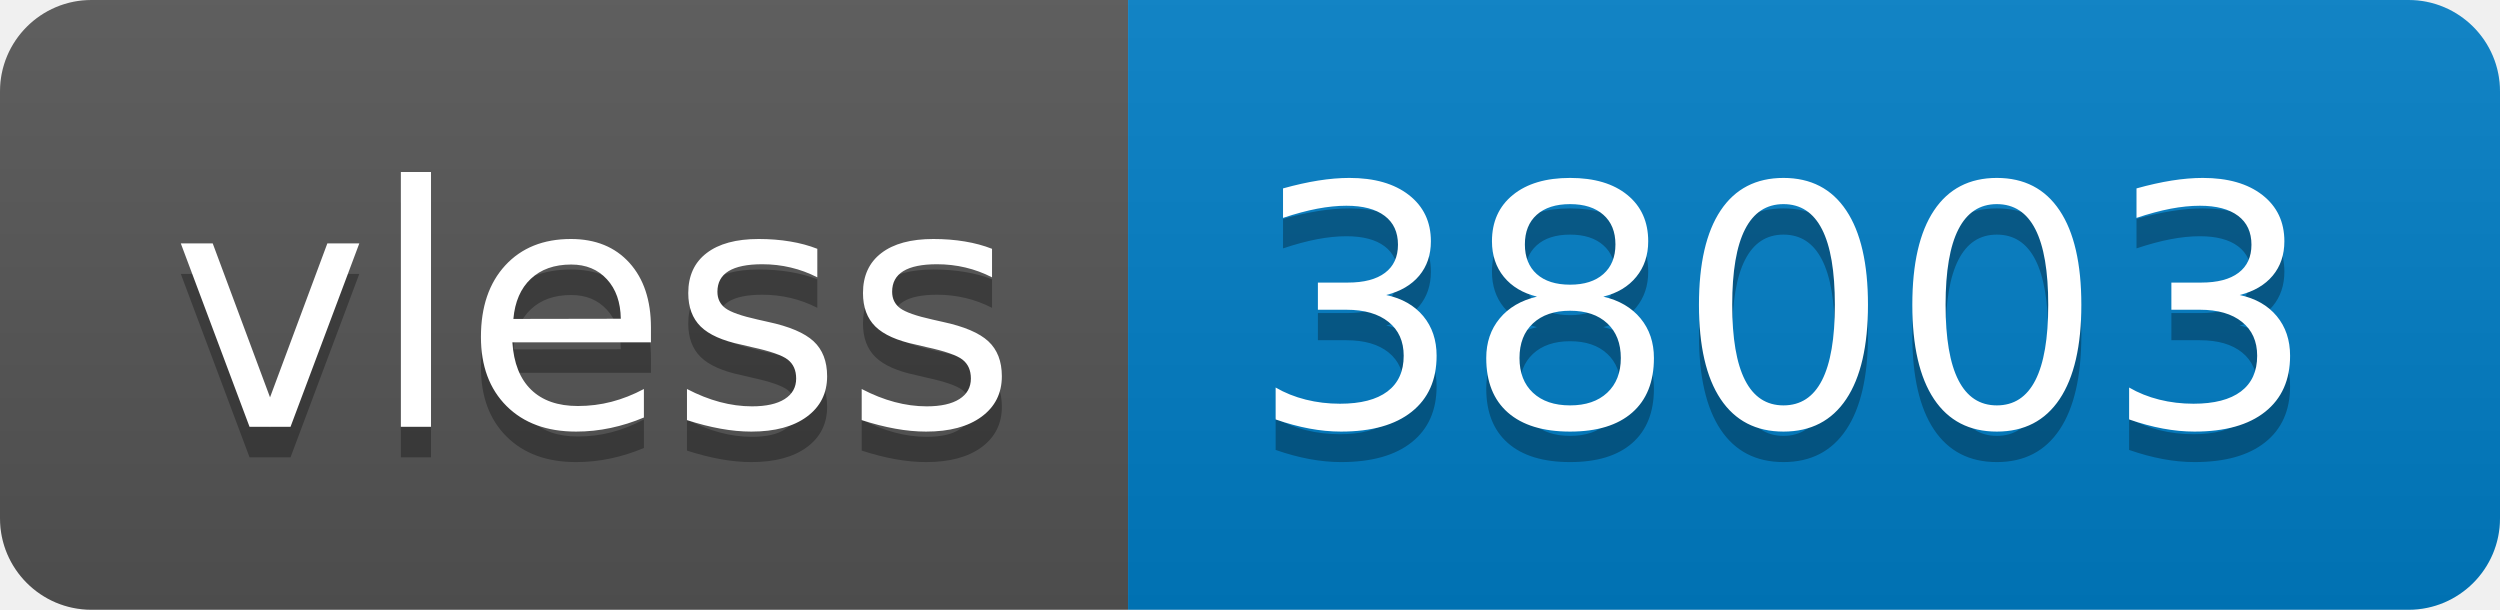
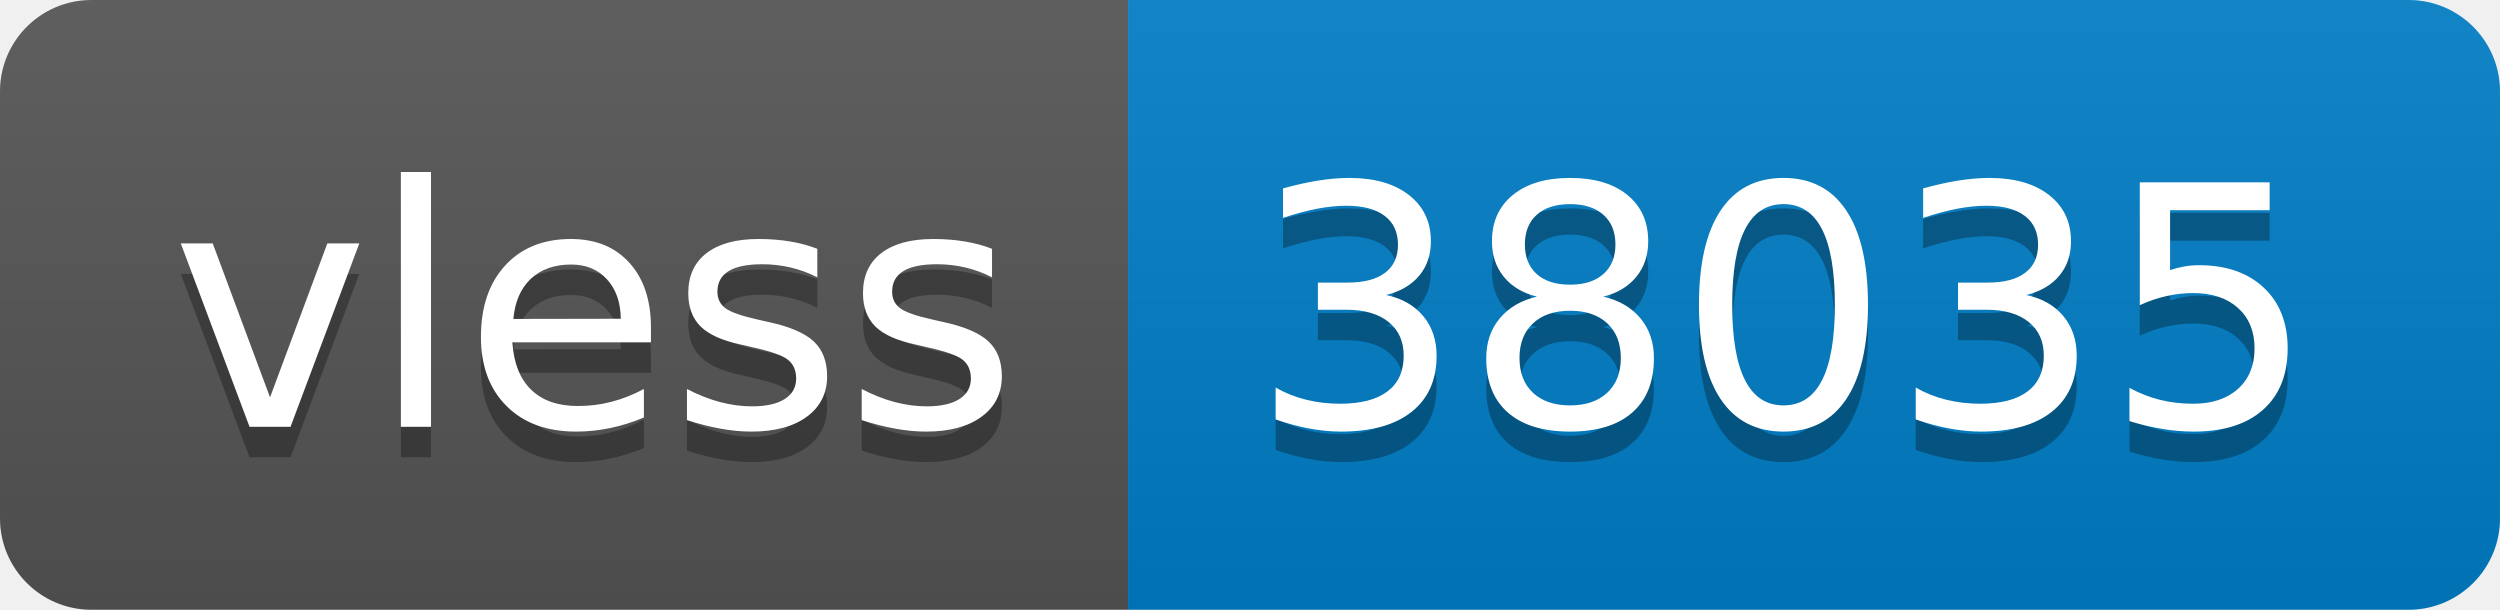
- <svg xmlns="http://www.w3.org/2000/svg" width="82" height="20" role="img" aria-label="vless: 38003">
+ <svg xmlns="http://www.w3.org/2000/svg" width="82" height="20" role="img" aria-label="vless: 38035">
  <linearGradient id="s" x2="0" y2="100%">
    <stop offset="0" stop-color="#bbb" stop-opacity=".1" />
    <stop offset="1" stop-opacity=".1" />
  </linearGradient>
  <clipPath id="r">
    <rect width="82" height="20" rx="3" fill="#fff" />
  </clipPath>
  <g clip-path="url(#r)">
    <rect width="37" height="20" fill="#555" />
    <rect x="37" width="45" height="20" fill="#007ec6" />
    <rect width="82" height="20" fill="url(#s)" />
  </g>
  <g fill="#fff" text-anchor="middle" font-family="Verdana,Geneva,DejaVu Sans,sans-serif" text-rendering="geometricPrecision" font-size="110">
    <text aria-hidden="true" x="195" y="150" fill="#010101" fill-opacity=".3" transform="scale(.1)" textLength="270">vless</text>
    <text x="195" y="140" transform="scale(.1)" fill="#fff" textLength="270">vless</text>
-     <text aria-hidden="true" x="585" y="150" fill="#010101" fill-opacity=".3" transform="scale(.1)" textLength="350">38003</text>
-     <text x="585" y="140" transform="scale(.1)" fill="#fff" textLength="350">38003</text>
+     <text aria-hidden="true" x="585" y="150" fill="#010101" fill-opacity=".3" transform="scale(.1)" textLength="350">38035</text>
+     <text x="585" y="140" transform="scale(.1)" fill="#fff" textLength="350">38035</text>
  </g>
</svg>
